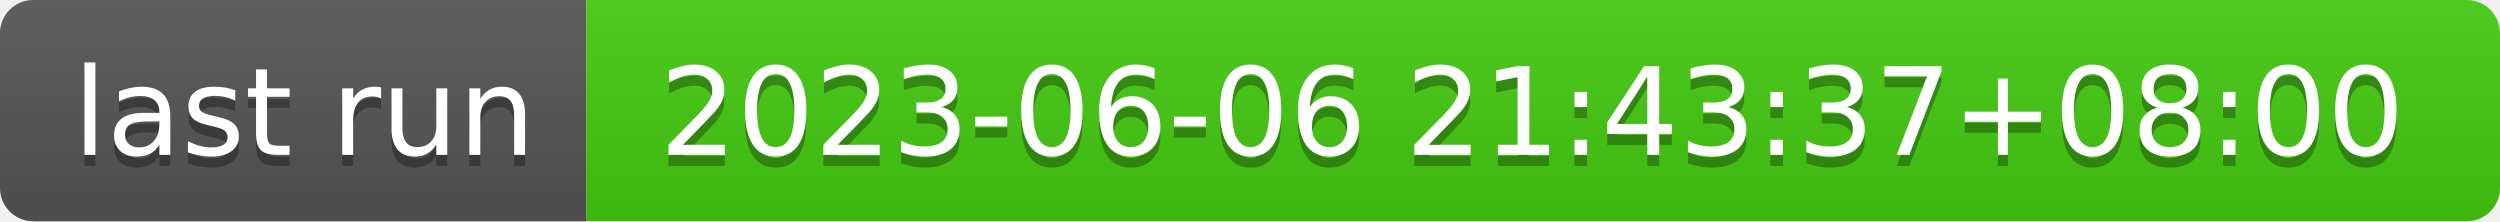
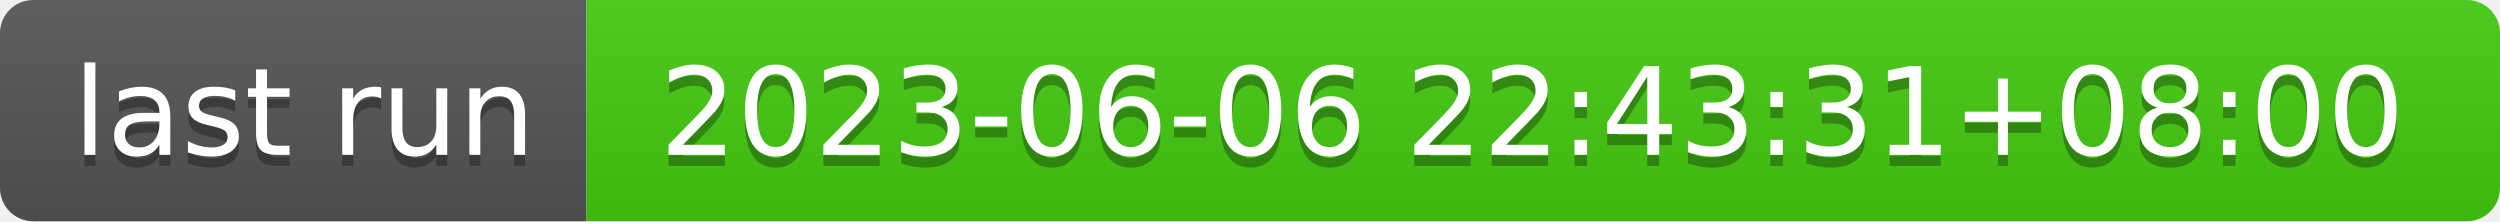
- <svg xmlns="http://www.w3.org/2000/svg" width="226" height="20" role="img" aria-label="last run: 2023-06-06 21:43:37+08:00">
+ <svg xmlns="http://www.w3.org/2000/svg" width="226" height="20" role="img" aria-label="last run: 2023-06-06 22:43:31+08:00">
  <linearGradient id="s" x2="0" y2="100%">
    <stop offset="0" stop-color="#bbb" stop-opacity=".1" />
    <stop offset="1" stop-opacity=".1" />
  </linearGradient>
  <clipPath id="r">
    <rect width="226" height="20" rx="3" fill="#fff" />
  </clipPath>
  <g clip-path="url(#r)">
    <rect width="53" height="20" fill="#555" />
    <rect x="53" width="173" height="20" fill="#4c1" />
    <rect width="226" height="20" fill="url(#s)" />
  </g>
  <g fill="#fff" text-anchor="middle" font-family="Verdana,Geneva,DejaVu Sans,sans-serif" text-rendering="geometricPrecision" font-size="110">
    <text aria-hidden="true" x="275" y="150" fill="#010101" fill-opacity=".3" transform="scale(.1)" textLength="430">last run</text>
    <text x="275" y="140" transform="scale(.1)" fill="#fff" textLength="430">last run</text>
-     <text aria-hidden="true" x="1385" y="150" fill="#010101" fill-opacity=".3" transform="scale(.1)" textLength="1630">2023-06-06 21:43:37+08:00</text>
-     <text x="1385" y="140" transform="scale(.1)" fill="#fff" textLength="1630">2023-06-06 21:43:37+08:00</text>
+     <text aria-hidden="true" x="1385" y="150" fill="#010101" fill-opacity=".3" transform="scale(.1)" textLength="1630">2023-06-06 22:43:31+08:00</text>
+     <text x="1385" y="140" transform="scale(.1)" fill="#fff" textLength="1630">2023-06-06 22:43:31+08:00</text>
  </g>
</svg>
